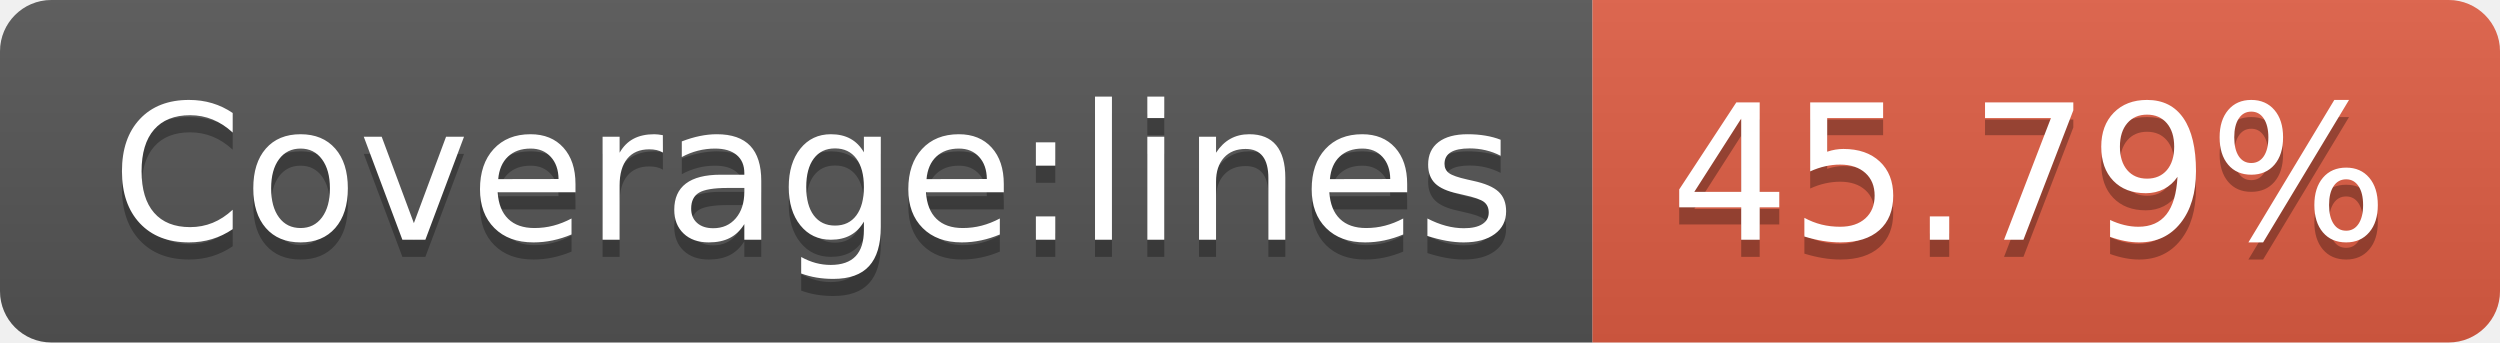
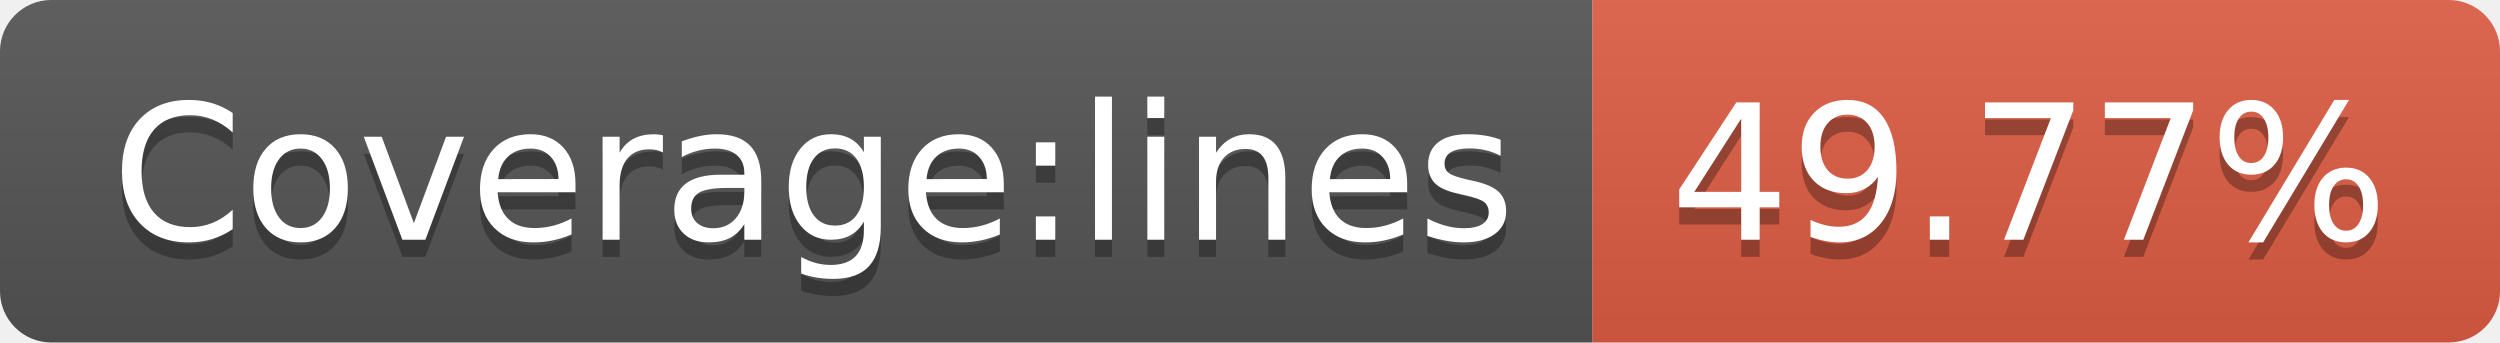
- <svg xmlns="http://www.w3.org/2000/svg" width="146" height="20" role="img" aria-label="Coverage:lines: 45.79%">
+ <svg xmlns="http://www.w3.org/2000/svg" width="146" height="20" role="img" aria-label="Coverage:lines: 49.77%">
  <linearGradient id="s" x2="0" y2="100%">
    <stop offset="0" stop-color="#bbb" stop-opacity=".1" />
    <stop offset="1" stop-opacity=".1" />
  </linearGradient>
  <clipPath id="r">
    <rect width="146" height="20" rx="3" fill="#fff" />
  </clipPath>
  <g clip-path="url(#r)">
    <rect width="93" height="20" fill="#555" />
    <rect x="93" width="53" height="20" fill="#e05d44" />
    <rect width="146" height="20" fill="url(#s)" />
  </g>
  <g fill="#fff" text-anchor="middle" font-family="Verdana,Geneva,DejaVu Sans,sans-serif" text-rendering="geometricPrecision" font-size="110">
    <text aria-hidden="true" x="475" y="150" fill="#010101" fill-opacity=".3" transform="scale(.1)" textLength="830">Coverage:lines</text>
    <text x="475" y="140" transform="scale(.1)" fill="#fff" textLength="830">Coverage:lines</text>
-     <text aria-hidden="true" x="1185" y="150" fill="#010101" fill-opacity=".3" transform="scale(.1)" textLength="430">45.79%</text>
-     <text x="1185" y="140" transform="scale(.1)" fill="#fff" textLength="430">45.79%</text>
+     <text aria-hidden="true" x="1185" y="150" fill="#010101" fill-opacity=".3" transform="scale(.1)" textLength="430">49.77%</text>
+     <text x="1185" y="140" transform="scale(.1)" fill="#fff" textLength="430">49.77%</text>
  </g>
</svg>
